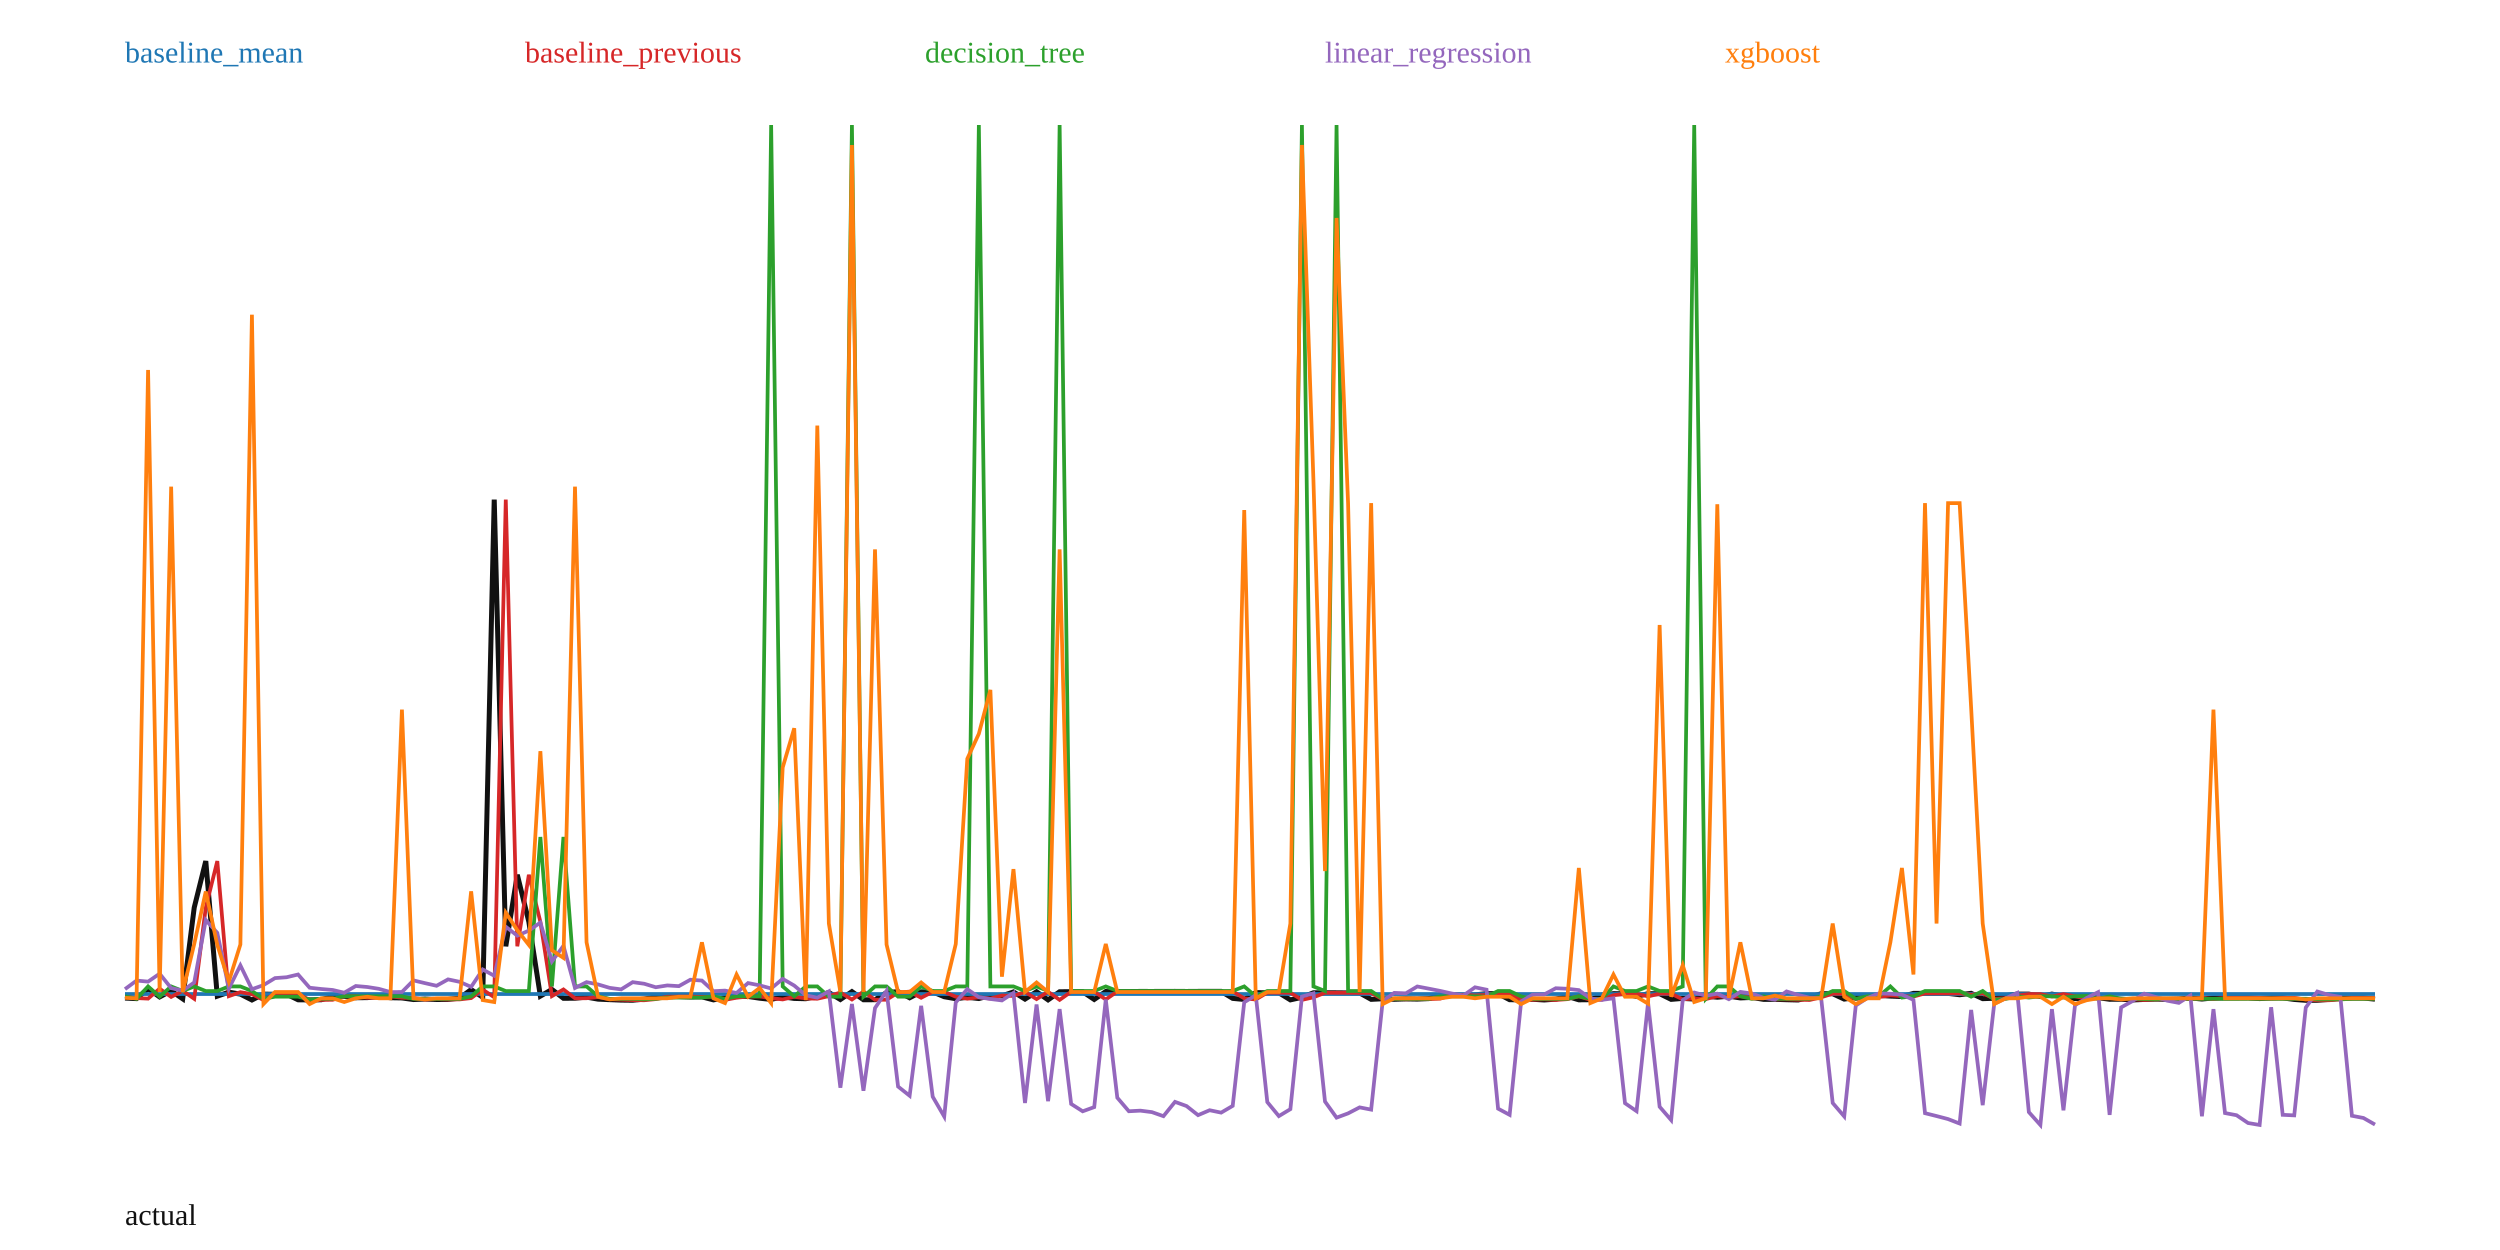
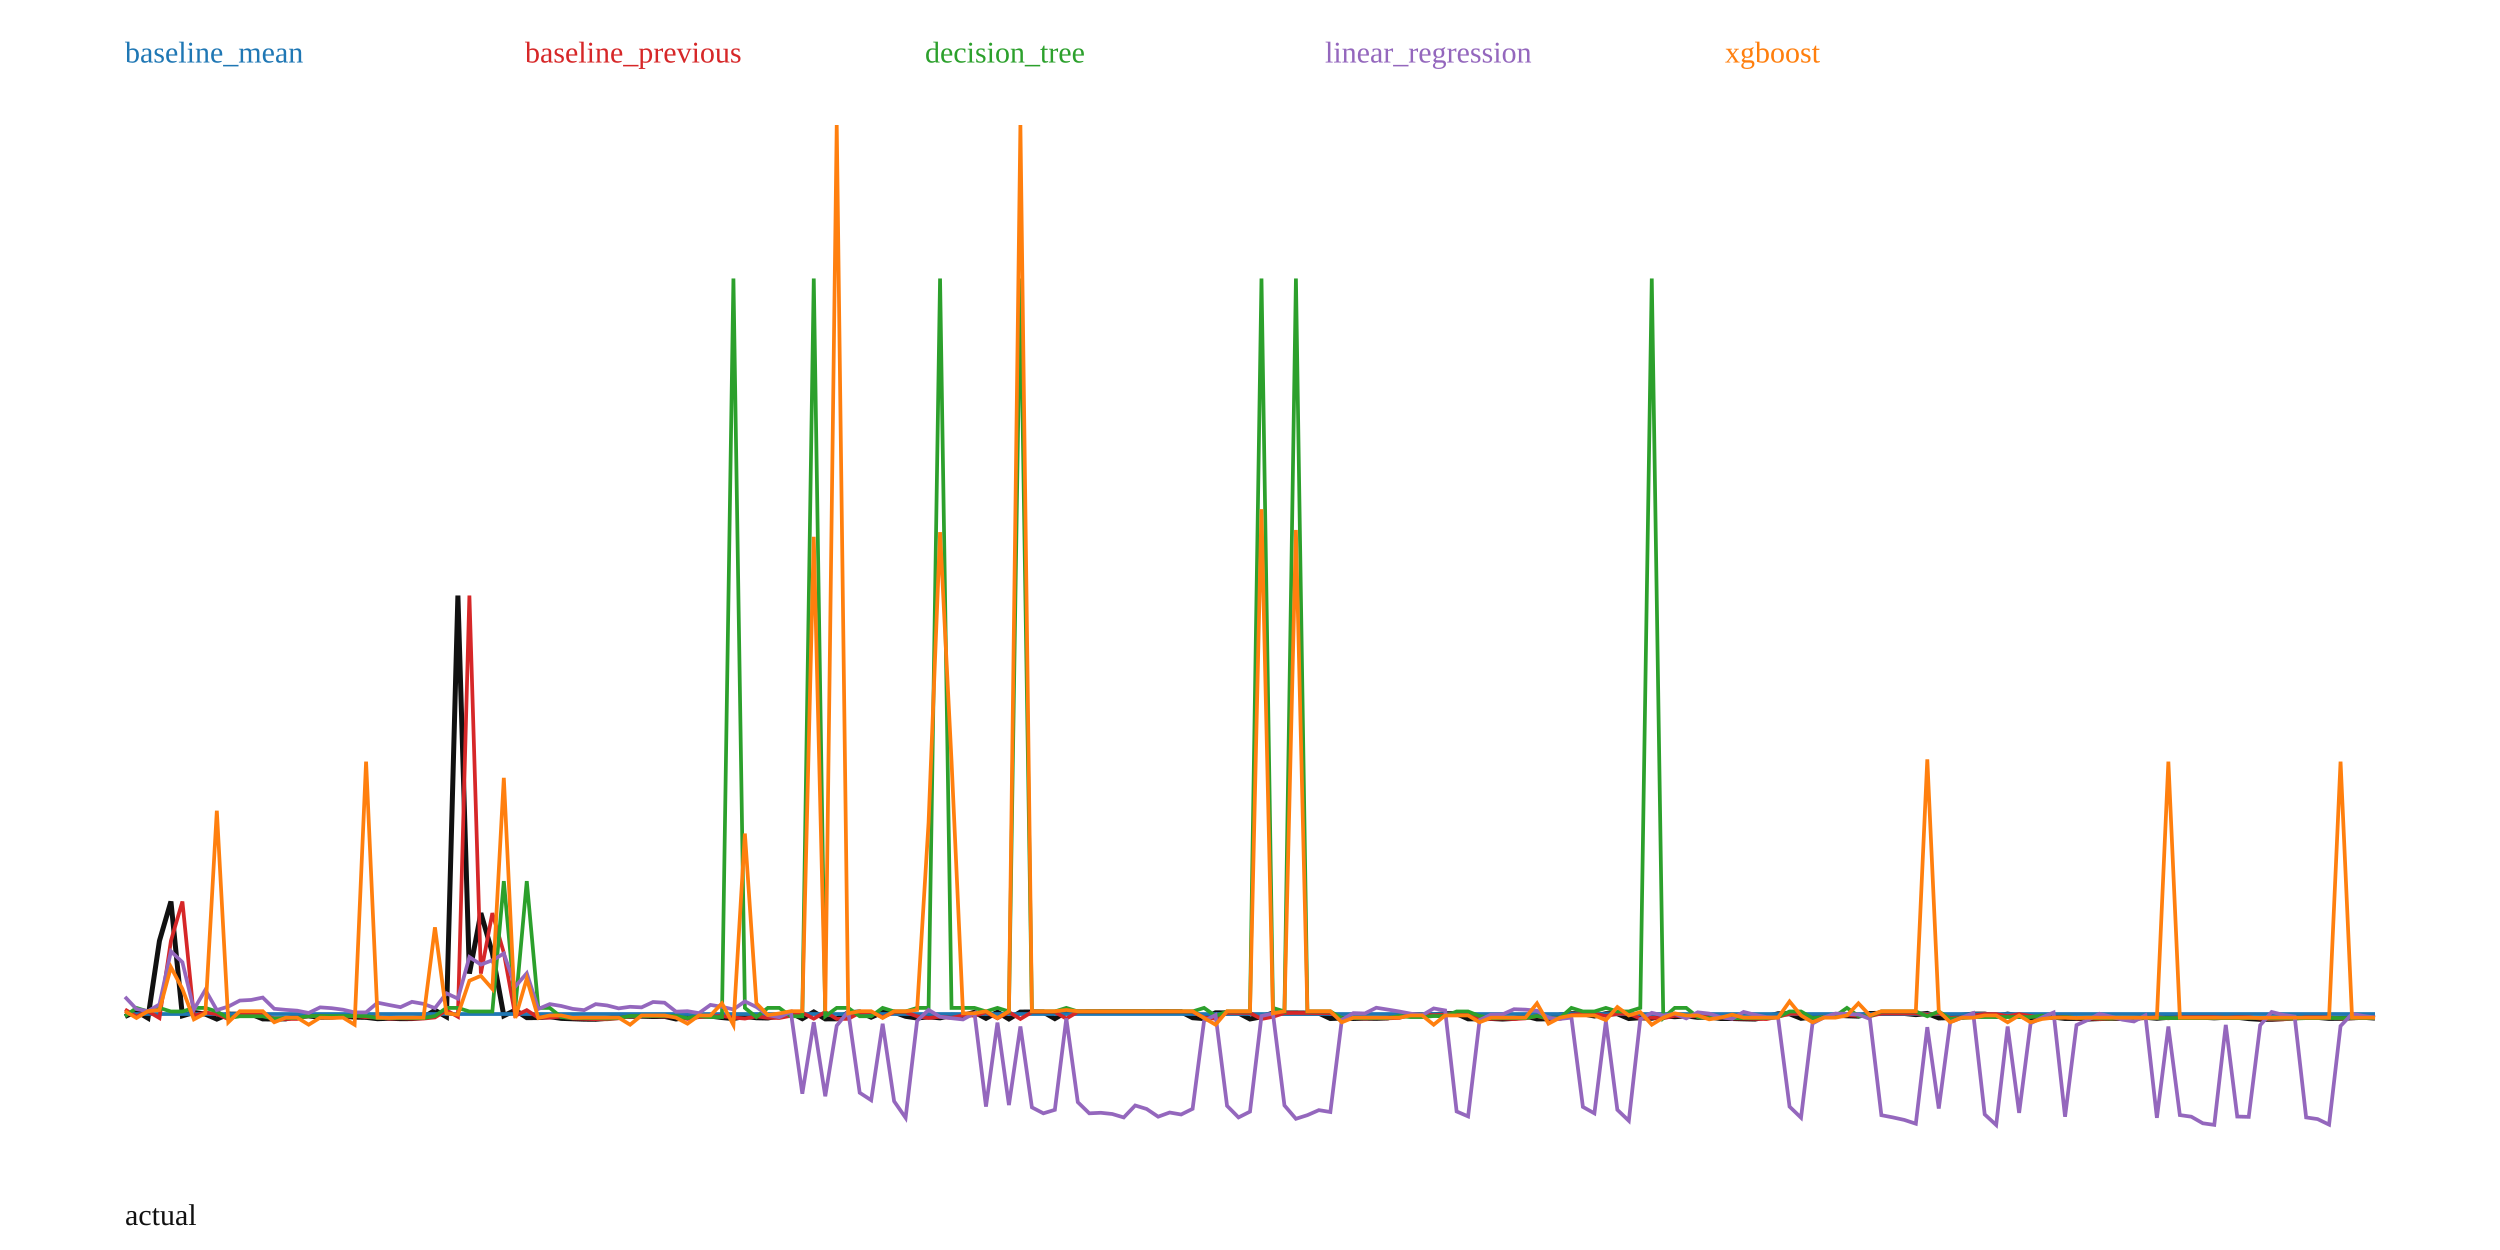
<svg xmlns="http://www.w3.org/2000/svg" width="1000" height="500" viewBox="0 0 1000 500">
  <rect width="100%" height="100%" fill="white" />
-   <polyline fill="none" stroke="#111" stroke-width="2" points="50.00,399.23 54.62,399.45 59.23,395.47 63.85,398.77 68.46,396.33 73.08,399.52 77.69,363.03 82.31,344.43 86.92,398.46 91.54,396.86 96.15,397.65 100.77,400.00 105.38,397.65 110.00,397.72 114.62,397.67 119.23,399.92 123.85,399.97 128.46,399.91 133.08,398.53 137.69,398.51 142.31,399.10 146.92,399.05 151.54,398.56 156.15,399.09 160.77,399.18 165.38,399.82 170.00,399.61 174.62,399.80 179.23,399.76 183.85,399.23 188.46,395.84 193.08,398.90 197.69,199.83 202.31,378.52 206.92,349.91 211.54,368.73 216.15,398.44 220.77,395.78 225.38,399.32 230.00,399.29 234.62,398.85 239.23,399.66 243.85,399.86 248.46,400.04 253.08,400.10 257.69,399.64 262.31,398.69 266.92,398.65 271.54,398.63 276.15,398.79 280.77,398.74 285.38,399.95 290.00,399.08 294.62,398.62 299.23,398.58 303.85,399.28 308.46,399.77 313.08,398.72 317.69,399.37 322.31,399.49 326.92,398.45 331.54,397.00 336.15,399.81 340.77,396.65 345.38,399.90 350.00,399.89 354.62,397.03 359.23,396.65 363.85,399.11 368.46,396.74 373.08,396.75 377.69,398.69 382.31,399.49 386.92,398.92 391.54,399.42 396.15,398.22 400.77,398.37 405.38,396.77 410.00,399.64 414.62,396.70 419.23,399.95 423.85,396.70 428.46,396.68 433.08,396.69 437.69,399.78 442.31,396.61 446.92,396.64 451.54,396.62 456.15,396.58 460.77,396.59 465.38,396.57 470.00,396.56 474.62,396.59 479.23,396.56 483.85,396.56 488.46,396.56 493.08,399.35 497.69,399.79 502.31,397.05 506.92,397.09 511.54,397.11 516.15,399.95 520.77,398.93 525.38,397.12 530.00,397.11 534.62,397.12 539.23,397.17 543.85,397.18 548.46,399.74 553.08,399.51 557.69,399.72 562.31,399.56 566.92,399.64 571.54,399.44 576.15,397.90 580.77,397.92 585.38,398.18 590.00,397.95 594.62,397.46 599.23,397.46 603.85,399.89 608.46,399.90 613.08,399.71 617.69,399.99 622.31,399.66 626.92,398.54 631.54,399.93 636.15,399.88 640.77,398.10 645.38,397.46 650.00,397.50 654.62,398.55 659.23,397.47 663.85,397.47 668.46,399.75 673.08,399.36 677.69,399.63 682.31,398.47 686.92,398.89 691.54,398.48 696.15,399.17 700.77,398.97 705.38,399.74 710.00,399.73 714.62,399.88 719.23,400.00 723.85,398.90 728.46,397.49 733.08,397.49 737.69,399.64 742.31,399.02 746.92,398.81 751.54,398.16 756.15,398.44 760.77,398.62 765.38,397.36 770.00,397.34 774.62,397.35 779.23,397.35 783.85,397.89 788.46,397.33 793.08,399.46 797.69,399.31 802.31,398.27 806.92,397.64 811.54,397.64 816.15,398.62 820.77,397.64 825.38,398.53 830.00,399.46 834.62,399.21 839.23,399.05 843.85,399.71 848.46,399.68 853.08,399.98 857.69,399.77 862.31,399.63 866.92,399.72 871.54,399.61 876.15,399.15 880.77,399.62 885.38,399.16 890.00,399.16 894.62,399.13 899.23,399.13 903.85,399.43 908.46,399.14 913.08,399.14 917.69,399.78 922.31,400.12 926.92,400.11 931.54,399.77 936.15,399.20 940.77,399.20 945.38,399.19 950.00,399.67" />
-   <polyline fill="none" stroke="#1f77b4" stroke-width="1.5" points="50.00,397.61 54.62,397.61 59.23,397.61 63.85,397.61 68.46,397.61 73.08,397.61 77.69,397.61 82.31,397.61 86.92,397.61 91.54,397.61 96.15,397.61 100.77,397.61 105.38,397.61 110.00,397.61 114.62,397.61 119.23,397.61 123.85,397.61 128.46,397.61 133.08,397.61 137.69,397.61 142.31,397.61 146.92,397.61 151.54,397.61 156.15,397.61 160.77,397.61 165.38,397.61 170.00,397.61 174.62,397.61 179.23,397.61 183.85,397.61 188.46,397.61 193.08,397.61 197.69,397.61 202.31,397.61 206.92,397.61 211.54,397.61 216.15,397.61 220.77,397.61 225.38,397.61 230.00,397.61 234.62,397.61 239.23,397.61 243.85,397.61 248.46,397.61 253.08,397.61 257.69,397.61 262.31,397.61 266.92,397.61 271.54,397.61 276.15,397.61 280.77,397.61 285.38,397.61 290.00,397.61 294.62,397.61 299.23,397.61 303.85,397.61 308.46,397.61 313.08,397.61 317.69,397.61 322.31,397.61 326.92,397.61 331.54,397.61 336.15,397.61 340.77,397.61 345.38,397.61 350.00,397.61 354.62,397.61 359.23,397.61 363.85,397.61 368.46,397.61 373.08,397.61 377.69,397.61 382.31,397.61 386.92,397.61 391.54,397.61 396.15,397.61 400.77,397.61 405.38,397.61 410.00,397.61 414.62,397.61 419.23,397.61 423.85,397.61 428.46,397.61 433.08,397.61 437.69,397.61 442.31,397.61 446.92,397.61 451.54,397.61 456.15,397.61 460.77,397.61 465.38,397.61 470.00,397.61 474.62,397.61 479.23,397.61 483.85,397.61 488.46,397.61 493.08,397.61 497.69,397.61 502.31,397.61 506.92,397.61 511.54,397.61 516.15,397.61 520.77,397.61 525.38,397.61 530.00,397.61 534.62,397.61 539.23,397.61 543.85,397.61 548.46,397.61 553.08,397.61 557.69,397.61 562.31,397.61 566.92,397.61 571.54,397.61 576.15,397.61 580.77,397.61 585.38,397.61 590.00,397.61 594.62,397.61 599.23,397.61 603.85,397.61 608.46,397.61 613.08,397.61 617.69,397.61 622.31,397.61 626.92,397.61 631.54,397.61 636.15,397.61 640.77,397.61 645.38,397.61 650.00,397.61 654.62,397.61 659.23,397.61 663.85,397.61 668.46,397.61 673.08,397.61 677.69,397.61 682.31,397.61 686.92,397.61 691.54,397.61 696.15,397.61 700.77,397.61 705.38,397.61 710.00,397.61 714.62,397.61 719.23,397.61 723.85,397.61 728.46,397.61 733.08,397.61 737.69,397.61 742.31,397.61 746.92,397.61 751.54,397.61 756.15,397.61 760.77,397.61 765.38,397.61 770.00,397.61 774.62,397.61 779.23,397.61 783.85,397.61 788.46,397.61 793.08,397.61 797.69,397.61 802.31,397.61 806.92,397.61 811.54,397.61 816.15,397.61 820.77,397.61 825.38,397.61 830.00,397.61 834.62,397.61 839.23,397.61 843.85,397.61 848.46,397.61 853.08,397.61 857.69,397.61 862.31,397.61 866.92,397.61 871.54,397.61 876.15,397.61 880.77,397.61 885.38,397.61 890.00,397.61 894.62,397.61 899.23,397.61 903.85,397.61 908.46,397.61 913.08,397.61 917.69,397.61 922.31,397.61 926.92,397.61 931.54,397.61 936.15,397.61 940.77,397.61 945.38,397.61 950.00,397.61" />
+   <polyline fill="none" stroke="#111" stroke-width="2" points="50.00,406.59 54.59,404.52 59.18,407.22 63.78,376.34 68.37,360.60 72.96,406.33 77.55,404.97 82.14,405.64 86.73,407.63 91.33,405.64 95.92,405.70 100.51,405.66 105.10,407.56 109.69,407.60 114.29,407.56 118.88,406.38 123.47,406.37 128.06,406.87 132.65,406.82 137.24,406.41 141.84,406.86 146.43,406.94 151.02,407.48 155.61,407.30 160.20,407.46 164.80,407.43 169.39,406.97 173.98,404.11 178.57,406.70 183.16,238.21 187.76,389.45 192.35,365.24 196.94,381.16 201.53,406.31 206.12,404.06 210.71,407.05 215.31,407.03 219.90,406.66 224.49,407.35 229.08,407.51 233.67,407.67 238.27,407.71 242.86,407.32 247.45,406.52 252.04,406.49 256.63,406.47 261.22,406.61 265.82,406.56 270.41,407.59 275.00,406.85 279.59,406.46 284.18,406.43 288.78,407.02 293.37,407.43 297.96,406.54 302.55,407.10 307.14,407.20 311.73,406.31 316.33,405.09 320.92,407.47 325.51,404.79 330.10,407.55 334.69,407.53 339.29,405.12 343.88,404.80 348.47,406.87 353.06,404.87 357.65,404.88 362.24,406.52 366.84,407.20 371.43,406.71 376.02,407.14 380.61,406.12 385.20,406.25 389.80,404.90 394.39,407.33 398.98,404.84 403.57,407.59 408.16,404.83 412.76,404.82 417.35,404.83 421.94,407.44 426.53,404.76 431.12,404.78 435.71,404.77 440.31,404.74 444.90,404.74 449.49,404.73 454.08,404.72 458.67,404.75 463.27,404.71 467.86,404.72 472.45,404.72 477.04,407.08 481.63,407.45 486.22,405.13 490.82,405.17 495.41,405.18 500.00,407.59 504.59,406.72 509.18,405.19 513.78,405.18 518.37,405.19 522.96,405.24 527.55,405.25 532.14,407.41 536.73,407.21 541.33,407.39 545.92,407.26 550.51,407.33 555.10,407.16 559.69,405.85 564.29,405.87 568.88,406.09 573.47,405.89 578.06,405.48 582.65,405.48 587.24,407.53 591.84,407.54 596.43,407.38 601.02,407.62 605.61,407.35 610.20,406.40 614.80,407.57 619.39,407.52 623.98,406.02 628.57,405.48 633.16,405.52 637.76,406.40 642.35,405.49 646.94,405.49 651.53,407.42 656.12,407.09 660.71,407.31 665.31,406.33 669.90,406.69 674.49,406.34 679.08,406.93 683.67,406.76 688.27,407.41 692.86,407.40 697.45,407.53 702.04,407.63 706.63,406.70 711.22,405.51 715.82,405.50 720.41,407.33 725.00,406.80 729.59,406.62 734.18,406.08 738.78,406.31 743.37,406.46 747.96,405.39 752.55,405.38 757.14,405.38 761.73,405.38 766.33,405.85 770.92,405.37 775.51,407.17 780.10,407.04 784.69,406.17 789.29,405.63 793.88,405.63 798.47,406.47 803.06,405.64 807.65,406.39 812.24,407.18 816.84,406.96 821.43,406.83 826.02,407.38 830.61,407.36 835.20,407.62 839.80,407.43 844.39,407.32 848.98,407.39 853.57,407.30 858.16,406.91 862.76,407.31 867.35,406.92 871.94,406.92 876.53,406.89 881.12,406.89 885.71,407.14 890.31,406.90 894.90,406.90 899.49,407.44 904.08,407.73 908.67,407.73 913.27,407.44 917.86,406.95 922.45,406.96 927.04,406.95 931.63,407.35 936.22,407.31 940.82,407.12 945.41,406.91 950.00,407.24" />
+   <polyline fill="none" stroke="#1f77b4" stroke-width="1.5" points="50.00,405.61 54.59,405.61 59.18,405.61 63.78,405.61 68.37,405.61 72.96,405.61 77.55,405.61 82.14,405.61 86.73,405.61 91.33,405.61 95.92,405.61 100.51,405.61 105.10,405.61 109.69,405.61 114.29,405.61 118.88,405.61 123.47,405.61 128.06,405.61 132.65,405.61 137.24,405.61 141.84,405.61 146.43,405.61 151.02,405.61 155.61,405.61 160.20,405.61 164.80,405.61 169.39,405.61 173.98,405.61 178.57,405.61 183.16,405.61 187.76,405.61 192.35,405.61 196.94,405.61 201.53,405.61 206.12,405.61 210.71,405.61 215.31,405.61 219.90,405.61 224.49,405.61 229.08,405.61 233.67,405.61 238.27,405.61 242.86,405.61 247.45,405.61 252.04,405.61 256.63,405.61 261.22,405.61 265.82,405.61 270.41,405.61 275.00,405.61 279.59,405.61 284.18,405.61 288.78,405.61 293.37,405.61 297.96,405.61 302.55,405.61 307.14,405.61 311.73,405.61 316.33,405.61 320.92,405.61 325.51,405.61 330.10,405.61 334.69,405.61 339.29,405.61 343.88,405.61 348.47,405.61 353.06,405.61 357.65,405.61 362.24,405.61 366.84,405.61 371.43,405.61 376.02,405.61 380.61,405.61 385.20,405.61 389.80,405.61 394.39,405.61 398.98,405.61 403.57,405.61 408.16,405.61 412.76,405.61 417.35,405.61 421.94,405.61 426.53,405.61 431.12,405.61 435.71,405.61 440.31,405.61 444.90,405.61 449.49,405.61 454.08,405.61 458.67,405.61 463.27,405.61 467.86,405.61 472.45,405.61 477.04,405.61 481.63,405.61 486.22,405.61 490.82,405.61 495.41,405.61 500.00,405.61 504.59,405.61 509.18,405.61 513.78,405.61 518.37,405.61 522.96,405.61 527.55,405.61 532.14,405.61 536.73,405.61 541.33,405.61 545.92,405.61 550.51,405.61 555.10,405.61 559.69,405.61 564.29,405.61 568.88,405.61 573.47,405.61 578.06,405.61 582.65,405.61 587.24,405.61 591.84,405.61 596.43,405.61 601.02,405.61 605.61,405.61 610.20,405.61 614.80,405.61 619.39,405.61 623.98,405.61 628.57,405.61 633.16,405.61 637.76,405.61 642.35,405.61 646.94,405.61 651.53,405.61 656.12,405.61 660.71,405.61 665.31,405.61 669.90,405.61 674.49,405.61 679.08,405.61 683.67,405.61 688.27,405.61 692.86,405.61 697.45,405.61 702.04,405.61 706.63,405.61 711.22,405.61 715.82,405.61 720.41,405.61 725.00,405.61 729.59,405.61 734.18,405.61 738.78,405.61 743.37,405.61 747.96,405.61 752.55,405.61 757.14,405.61 761.73,405.61 766.33,405.61 770.92,405.61 775.51,405.61 780.10,405.61 784.69,405.61 789.29,405.61 793.88,405.61 798.47,405.61 803.06,405.61 807.65,405.61 812.24,405.61 816.84,405.61 821.43,405.61 826.02,405.61 830.61,405.61 835.20,405.61 839.80,405.61 844.39,405.61 848.98,405.61 853.57,405.61 858.16,405.61 862.76,405.61 867.35,405.61 871.94,405.61 876.53,405.61 881.12,405.61 885.71,405.61 890.31,405.61 894.90,405.61 899.49,405.61 904.08,405.61 908.67,405.61 913.27,405.61 917.86,405.61 922.45,405.61 927.04,405.61 931.63,405.61 936.22,405.61 940.82,405.61 945.41,405.61 950.00,405.61" />
  <text x="50" y="25" fill="#1f77b4">baseline_mean</text>
-   <polyline fill="none" stroke="#d62728" stroke-width="1.5" points="50.00,398.79 54.62,399.23 59.23,399.45 63.85,395.47 68.46,398.77 73.08,396.33 77.69,399.52 82.31,363.03 86.92,344.43 91.54,398.46 96.15,396.86 100.77,397.65 105.38,400.00 110.00,397.65 114.62,397.72 119.23,397.67 123.85,399.92 128.46,399.97 133.08,399.91 137.69,398.53 142.31,398.51 146.92,399.10 151.54,399.05 156.15,398.56 160.77,399.09 165.38,399.18 170.00,399.82 174.62,399.61 179.23,399.80 183.85,399.76 188.46,399.23 193.08,395.84 197.69,398.90 202.31,199.83 206.92,378.52 211.54,349.91 216.15,368.73 220.77,398.44 225.38,395.78 230.00,399.32 234.62,399.29 239.23,398.85 243.85,399.66 248.46,399.86 253.08,400.04 257.69,400.10 262.31,399.64 266.92,398.69 271.54,398.65 276.15,398.63 280.77,398.79 285.38,398.74 290.00,399.95 294.62,399.08 299.23,398.62 303.85,398.58 308.46,399.28 313.08,399.77 317.69,398.72 322.31,399.37 326.92,399.49 331.54,398.45 336.15,397.00 340.77,399.81 345.38,396.65 350.00,399.90 354.62,399.89 359.23,397.03 363.85,396.65 368.46,399.11 373.08,396.74 377.69,396.75 382.31,398.69 386.92,399.49 391.54,398.92 396.15,399.42 400.77,398.22 405.38,398.37 410.00,396.77 414.62,399.64 419.23,396.70 423.85,399.95 428.46,396.70 433.08,396.68 437.69,396.69 442.31,399.78 446.92,396.61 451.54,396.64 456.15,396.62 460.77,396.58 465.38,396.59 470.00,396.57 474.62,396.56 479.23,396.59 483.85,396.56 488.46,396.56 493.08,396.56 497.69,399.35 502.31,399.79 506.92,397.05 511.54,397.09 516.15,397.11 520.77,399.95 525.38,398.93 530.00,397.12 534.62,397.11 539.23,397.12 543.85,397.17 548.46,397.18 553.08,399.74 557.69,399.51 562.31,399.72 566.92,399.56 571.54,399.64 576.15,399.44 580.77,397.90 585.38,397.92 590.00,398.18 594.62,397.95 599.23,397.46 603.85,397.46 608.46,399.89 613.08,399.90 617.69,399.71 622.31,399.99 626.92,399.66 631.54,398.54 636.15,399.93 640.77,399.88 645.38,398.10 650.00,397.46 654.62,397.50 659.23,398.55 663.85,397.47 668.46,397.47 673.08,399.75 677.69,399.36 682.31,399.63 686.92,398.47 691.54,398.89 696.15,398.48 700.77,399.17 705.38,398.97 710.00,399.74 714.62,399.73 719.23,399.88 723.85,400.00 728.46,398.90 733.08,397.49 737.69,397.49 742.31,399.64 746.92,399.02 751.54,398.81 756.15,398.16 760.77,398.44 765.38,398.62 770.00,397.36 774.62,397.34 779.23,397.35 783.85,397.35 788.46,397.89 793.08,397.33 797.69,399.46 802.31,399.31 806.92,398.27 811.54,397.64 816.15,397.64 820.77,398.62 825.38,397.64 830.00,398.53 834.62,399.46 839.23,399.21 843.85,399.05 848.46,399.71 853.08,399.68 857.69,399.98 862.31,399.77 866.92,399.63 871.54,399.72 876.15,399.61 880.77,399.15 885.38,399.62 890.00,399.16 894.62,399.16 899.23,399.13 903.85,399.13 908.46,399.43 913.08,399.14 917.69,399.14 922.31,399.78 926.92,400.12 931.54,400.11 936.15,399.77 940.77,399.20 945.38,399.20 950.00,399.19" />
+   <polyline fill="none" stroke="#d62728" stroke-width="1.5" points="50.00,403.80 54.59,406.59 59.18,404.52 63.78,407.22 68.37,376.34 72.96,360.60 77.55,406.33 82.14,404.97 86.73,405.64 91.33,407.63 95.92,405.64 100.51,405.70 105.10,405.66 109.69,407.56 114.29,407.60 118.88,407.56 123.47,406.38 128.06,406.37 132.65,406.87 137.24,406.82 141.84,406.41 146.43,406.86 151.02,406.94 155.61,407.48 160.20,407.30 164.80,407.46 169.39,407.43 173.98,406.97 178.57,404.11 183.16,406.70 187.76,238.21 192.35,389.45 196.94,365.24 201.53,381.16 206.12,406.31 210.71,404.06 215.31,407.05 219.90,407.03 224.49,406.66 229.08,407.35 233.67,407.51 238.27,407.67 242.86,407.71 247.45,407.32 252.04,406.52 256.63,406.49 261.22,406.47 265.82,406.61 270.41,406.56 275.00,407.59 279.59,406.85 284.18,406.46 288.78,406.43 293.37,407.02 297.96,407.43 302.55,406.54 307.14,407.10 311.73,407.20 316.33,406.31 320.92,405.09 325.51,407.47 330.10,404.79 334.69,407.55 339.29,407.53 343.88,405.12 348.47,404.80 353.06,406.87 357.65,404.87 362.24,404.88 366.84,406.52 371.43,407.20 376.02,406.71 380.61,407.14 385.20,406.12 389.80,406.25 394.39,404.90 398.98,407.33 403.57,404.84 408.16,407.59 412.76,404.83 417.35,404.82 421.94,404.83 426.53,407.44 431.12,404.76 435.71,404.78 440.31,404.77 444.90,404.74 449.49,404.74 454.08,404.73 458.67,404.72 463.27,404.75 467.86,404.71 472.45,404.72 477.04,404.72 481.63,407.08 486.22,407.45 490.82,405.13 495.41,405.17 500.00,405.18 504.59,407.59 509.18,406.72 513.78,405.19 518.37,405.18 522.96,405.19 527.55,405.24 532.14,405.25 536.73,407.41 541.33,407.21 545.92,407.39 550.51,407.26 555.10,407.33 559.69,407.16 564.29,405.85 568.88,405.87 573.47,406.09 578.06,405.89 582.65,405.48 587.24,405.48 591.84,407.53 596.43,407.54 601.02,407.38 605.61,407.62 610.20,407.35 614.80,406.40 619.39,407.57 623.98,407.52 628.57,406.02 633.16,405.48 637.76,405.52 642.35,406.40 646.94,405.49 651.53,405.49 656.12,407.42 660.71,407.09 665.31,407.31 669.90,406.33 674.49,406.69 679.08,406.34 683.67,406.93 688.27,406.76 692.86,407.41 697.45,407.40 702.04,407.53 706.63,407.63 711.22,406.70 715.82,405.51 720.41,405.50 725.00,407.33 729.59,406.80 734.18,406.62 738.78,406.08 743.37,406.31 747.96,406.46 752.55,405.39 757.14,405.38 761.73,405.38 766.33,405.38 770.92,405.85 775.51,405.37 780.10,407.17 784.69,407.04 789.29,406.17 793.88,405.63 798.47,405.63 803.06,406.47 807.65,405.64 812.24,406.39 816.84,407.18 821.43,406.96 826.02,406.83 830.61,407.38 835.20,407.36 839.80,407.62 844.39,407.43 848.98,407.32 853.57,407.39 858.16,407.30 862.76,406.91 867.35,407.31 871.94,406.92 876.53,406.92 881.12,406.89 885.71,406.89 890.31,407.14 894.90,406.90 899.49,406.90 904.08,407.44 908.67,407.73 913.27,407.73 917.86,407.44 922.45,406.95 927.04,406.96 931.63,406.95 936.22,407.35 940.82,407.31 945.41,407.12 950.00,406.91" />
  <text x="210" y="25" fill="#d62728">baseline_previous</text>
-   <polyline fill="none" stroke="#2ca02c" stroke-width="1.5" points="50.00,398.52 54.62,399.54 59.23,394.57 63.85,398.67 68.46,394.57 73.08,396.40 77.69,394.57 82.31,396.42 86.92,396.42 91.54,394.57 96.15,394.57 100.77,396.40 105.38,399.54 110.00,398.67 114.62,398.67 119.23,398.67 123.85,399.85 128.46,399.50 133.08,399.50 137.69,398.52 142.31,398.52 146.92,398.52 151.54,398.52 156.15,398.52 160.77,398.52 165.38,399.54 170.00,399.54 174.62,399.54 179.23,399.54 183.85,399.54 188.46,398.56 193.08,394.57 197.69,394.57 202.31,396.42 206.92,396.42 211.54,396.42 216.15,334.79 220.77,394.57 225.38,334.79 230.00,394.57 234.62,394.57 239.23,398.52 243.85,399.54 248.46,399.54 253.08,399.54 257.69,399.75 262.31,399.54 266.92,399.02 271.54,399.02 276.15,399.02 280.77,399.02 285.38,398.52 290.00,399.54 294.62,398.52 299.23,398.52 303.85,398.52 308.46,50.00 313.08,394.57 317.69,398.52 322.31,394.57 326.92,394.57 331.54,398.67 336.15,398.67 340.77,50.00 345.38,398.67 350.00,394.57 354.62,394.57 359.23,398.67 363.85,398.67 368.46,394.57 373.08,396.40 377.69,396.40 382.31,394.57 386.92,394.57 391.54,50.00 396.15,394.57 400.77,394.57 405.38,394.57 410.00,396.40 414.62,394.57 419.23,396.40 423.85,50.00 428.46,396.40 433.08,396.40 437.69,396.40 442.31,394.57 446.92,396.40 451.54,396.40 456.15,396.40 460.77,396.40 465.38,396.40 470.00,396.40 474.62,396.40 479.23,396.40 483.85,396.40 488.46,396.40 493.08,396.40 497.69,394.57 502.31,398.56 506.92,396.40 511.54,396.40 516.15,396.40 520.77,50.00 525.38,394.57 530.00,396.40 534.62,50.00 539.23,396.40 543.85,396.40 548.46,396.40 553.08,399.54 557.69,399.54 562.31,399.54 566.92,399.54 571.54,399.54 576.15,398.56 580.77,398.52 585.38,398.52 590.00,398.52 594.62,398.67 599.23,396.40 603.85,396.40 608.46,398.56 613.08,399.54 617.69,399.54 622.31,399.54 626.92,399.54 631.54,398.52 636.15,399.54 640.77,399.54 645.38,394.57 650.00,396.40 654.62,396.40 659.23,394.57 663.85,396.40 668.46,396.40 673.08,394.57 677.69,50.00 682.31,399.54 686.92,394.57 691.54,394.57 696.15,398.52 700.77,399.54 705.38,398.52 710.00,399.54 714.62,399.54 719.23,399.50 723.85,399.54 728.46,398.52 733.08,396.40 737.69,396.40 742.31,399.54 746.92,398.52 751.54,398.52 756.15,394.57 760.77,399.02 765.38,398.52 770.00,396.40 774.62,396.40 779.23,396.40 783.85,396.40 788.46,398.67 793.08,396.40 797.69,399.85 802.31,399.54 806.92,398.52 811.54,399.02 816.15,398.52 820.77,398.52 825.38,399.02 830.00,398.52 834.62,398.38 839.23,399.54 843.85,398.52 848.46,399.49 853.08,399.50 857.69,399.64 862.31,399.75 866.92,399.50 871.54,399.64 876.15,399.50 880.77,399.54 885.38,399.50 890.00,399.54 894.62,399.54 899.23,399.50 903.85,399.54 908.46,399.50 913.08,399.54 917.69,399.54 922.31,399.49 926.92,399.75 931.54,399.75 936.15,399.75 940.77,399.54 945.38,399.54 950.00,399.50" />
+   <polyline fill="none" stroke="#2ca02c" stroke-width="1.5" points="50.00,406.51 54.59,403.16 59.18,404.59 63.78,403.16 68.37,404.60 72.96,404.60 77.55,403.16 82.14,403.16 86.73,404.59 91.33,407.24 95.92,406.51 100.51,406.51 105.10,406.51 109.69,407.50 114.29,407.21 118.88,407.21 123.47,406.41 128.06,406.41 132.65,406.41 137.24,406.41 141.84,406.41 146.43,406.41 151.02,407.24 155.61,407.24 160.20,407.24 164.80,407.24 169.39,407.24 173.98,406.41 178.57,403.16 183.16,403.16 187.76,404.60 192.35,404.60 196.94,404.60 201.53,352.44 206.12,403.16 210.71,352.44 215.31,403.16 219.90,403.16 224.49,406.83 229.08,407.24 233.67,407.24 238.27,407.24 242.86,407.42 247.45,407.24 252.04,406.41 256.63,406.41 261.22,406.41 265.82,406.41 270.41,406.41 275.00,407.24 279.59,406.41 284.18,406.83 288.78,406.83 293.37,111.40 297.96,403.16 302.55,406.83 307.14,403.16 311.73,403.16 316.33,406.51 320.92,406.51 325.51,111.40 330.10,406.51 334.69,403.16 339.29,403.16 343.88,406.51 348.47,406.51 353.06,403.16 357.65,404.59 362.24,404.59 366.84,403.16 371.43,403.16 376.02,111.40 380.61,403.16 385.20,403.16 389.80,403.16 394.39,404.59 398.98,403.16 403.57,404.59 408.16,111.40 412.76,404.59 417.35,404.59 421.94,404.59 426.53,403.16 431.12,404.59 435.71,404.59 440.31,404.59 444.90,404.59 449.49,404.59 454.08,404.59 458.67,404.59 463.27,404.59 467.86,404.59 472.45,404.59 477.04,404.59 481.63,403.16 486.22,406.41 490.82,404.59 495.41,404.59 500.00,404.59 504.59,111.40 509.18,403.16 513.78,404.59 518.37,111.40 522.96,404.59 527.55,404.59 532.14,404.59 536.73,407.24 541.33,407.24 545.92,407.24 550.51,407.24 555.10,407.24 559.69,406.41 564.29,406.83 568.88,406.83 573.47,406.41 578.06,406.51 582.65,404.59 587.24,404.59 591.84,406.41 596.43,407.24 601.02,407.24 605.61,407.24 610.20,407.24 614.80,406.41 619.39,407.24 623.98,407.24 628.57,403.16 633.16,404.59 637.76,404.59 642.35,403.16 646.94,404.59 651.53,404.59 656.12,403.16 660.71,111.40 665.31,407.24 669.90,403.16 674.49,403.16 679.08,406.83 683.67,407.24 688.27,406.83 692.86,407.24 697.45,407.24 702.04,407.21 706.63,407.24 711.22,406.83 715.82,404.59 720.41,404.59 725.00,407.24 729.59,406.83 734.18,406.41 738.78,403.16 743.37,406.41 747.96,406.41 752.55,404.59 757.14,404.59 761.73,404.59 766.33,404.59 770.92,406.51 775.51,404.59 780.10,407.50 784.69,407.24 789.29,406.83 793.88,406.83 798.47,406.83 803.06,406.83 807.65,406.83 812.24,406.83 816.84,406.26 821.43,407.24 826.02,406.83 830.61,407.20 835.20,407.21 839.80,407.32 844.39,407.42 848.98,407.21 853.57,407.32 858.16,407.21 862.76,407.24 867.35,407.21 871.94,407.24 876.53,407.24 881.12,407.21 885.71,407.24 890.31,407.21 894.90,407.24 899.49,407.24 904.08,407.20 908.67,407.42 913.27,407.42 917.86,407.42 922.45,407.24 927.04,407.24 931.63,407.21 936.22,407.20 940.82,407.21 945.41,407.21 950.00,407.21" />
  <text x="370" y="25" fill="#2ca02c">decision_tree</text>
-   <polyline fill="none" stroke="#9467bd" stroke-width="1.5" points="50.00,395.65 54.62,392.23 59.23,392.65 63.85,389.48 68.46,395.24 73.08,396.25 77.69,392.98 82.31,368.02 86.92,373.14 91.54,395.44 96.15,386.14 100.77,395.69 105.38,394.05 110.00,391.24 114.62,390.90 119.23,389.80 123.85,395.09 128.46,395.60 133.08,395.99 137.69,397.09 142.31,394.40 146.92,394.80 151.54,395.53 156.15,396.83 160.77,396.81 165.38,392.16 170.00,393.26 174.62,394.31 179.23,391.75 183.85,392.73 188.46,394.76 193.08,387.79 197.69,390.30 202.31,370.68 206.92,374.27 211.54,372.24 216.15,369.02 220.77,384.57 225.38,378.33 230.00,395.19 234.62,392.85 239.23,393.77 243.85,395.14 248.46,395.75 253.08,392.86 257.69,393.50 262.31,394.90 266.92,394.17 271.54,394.46 276.15,391.89 280.77,392.23 285.38,396.48 290.00,396.24 294.62,397.19 299.23,393.22 303.85,394.14 308.46,395.39 313.08,391.55 317.69,394.23 322.31,398.10 326.92,399.08 331.54,396.55 336.15,435.07 340.77,401.59 345.38,436.31 350.00,403.23 354.62,396.36 359.23,434.62 363.85,438.30 368.46,402.33 373.08,438.67 377.69,446.62 382.31,400.93 386.92,395.65 391.54,398.89 396.15,399.59 400.77,400.18 405.38,397.16 410.00,441.19 414.62,401.79 419.23,440.47 423.85,403.63 428.46,441.57 433.08,444.52 437.69,442.84 442.31,399.78 446.92,439.08 451.54,444.50 456.15,444.26 460.77,444.85 465.38,446.47 470.00,440.74 474.62,442.42 479.23,446.06 483.85,444.09 488.46,445.05 493.08,442.34 497.69,400.91 502.31,398.05 506.92,440.83 511.54,446.44 516.15,443.66 520.77,398.63 525.38,397.34 530.00,440.61 534.62,447.06 539.23,445.35 543.85,442.95 548.46,443.85 553.08,400.46 557.69,397.15 562.31,397.34 566.92,394.59 571.54,395.47 576.15,396.38 580.77,397.42 585.38,398.18 590.00,394.92 594.62,395.88 599.23,443.46 603.85,445.94 608.46,400.59 613.08,397.84 617.69,397.77 622.31,395.29 626.92,395.51 631.54,396.04 636.15,399.37 640.77,399.95 645.38,399.32 650.00,441.27 654.62,444.46 659.23,401.05 663.85,442.69 668.46,448.02 673.08,400.08 677.69,397.00 682.31,398.31 686.92,397.46 691.54,399.68 696.15,396.76 700.77,397.40 705.38,399.13 710.00,399.84 714.62,396.57 719.23,397.96 723.85,399.09 728.46,399.25 733.08,441.19 737.69,446.57 742.31,402.21 746.92,399.21 751.54,397.36 756.15,397.51 760.77,397.85 765.38,399.94 770.00,445.27 774.62,446.42 779.23,447.63 783.85,449.42 788.46,403.97 793.08,442.06 797.69,401.48 802.31,399.31 806.92,397.16 811.54,444.84 816.15,450.00 820.77,403.65 825.38,444.14 830.00,402.11 834.62,399.21 839.23,396.87 843.85,445.96 848.46,402.96 853.08,400.38 857.69,397.46 862.31,398.82 866.92,400.28 871.54,401.15 876.15,398.19 880.77,446.50 885.38,403.65 890.00,445.22 894.62,446.09 899.23,449.21 903.85,449.98 908.46,402.89 913.08,445.93 917.69,446.15 922.31,403.03 926.92,396.59 931.54,397.98 936.15,398.79 940.77,446.31 945.38,447.19 950.00,449.82" />
+   <polyline fill="none" stroke="#9467bd" stroke-width="1.5" points="50.00,398.76 54.59,403.63 59.18,404.48 63.78,401.75 68.37,380.54 72.96,384.88 77.55,403.80 82.14,395.94 86.73,404.03 91.33,402.63 95.92,400.22 100.51,399.97 105.10,399.02 109.69,403.51 114.29,403.94 118.88,404.27 123.47,405.19 128.06,402.94 132.65,403.27 137.24,403.88 141.84,404.97 146.43,404.95 151.02,401.07 155.61,401.99 160.20,402.86 164.80,400.73 169.39,401.55 173.98,403.25 178.57,397.32 183.16,399.45 187.76,382.83 192.35,385.84 196.94,384.10 201.53,381.41 206.12,394.60 210.71,389.30 215.31,403.59 219.90,401.64 224.49,402.40 229.08,403.55 233.67,404.06 238.27,401.65 242.86,402.18 247.45,403.35 252.04,402.71 256.63,402.95 261.22,400.80 265.82,401.08 270.41,404.67 275.00,404.47 279.59,405.26 284.18,401.96 288.78,402.73 293.37,403.78 297.96,400.55 302.55,402.80 307.14,406.04 311.73,406.86 316.33,404.75 320.92,437.48 325.51,408.89 330.10,438.51 334.69,410.26 339.29,404.59 343.88,437.09 348.47,440.08 353.06,409.50 357.65,440.50 362.24,447.12 366.84,408.33 371.43,403.96 376.02,406.70 380.61,407.28 385.20,407.78 389.80,405.25 394.39,442.65 398.98,409.04 403.57,442.02 408.16,410.58 412.76,442.94 417.35,445.33 421.94,443.93 426.53,407.34 431.12,440.86 435.71,445.33 440.31,445.11 444.90,445.60 449.49,446.98 454.08,442.19 458.67,443.60 463.27,446.68 467.86,445.00 472.45,445.80 477.04,443.53 481.63,408.32 486.22,406.01 490.82,442.33 495.41,446.97 500.00,444.65 504.59,406.39 509.18,405.40 513.78,442.17 518.37,447.52 522.96,446.06 527.55,444.05 532.14,444.80 536.73,407.94 541.33,405.24 545.92,405.39 550.51,403.09 555.10,403.83 559.69,404.59 564.29,405.47 568.88,406.10 573.47,403.37 578.06,404.17 582.65,444.58 587.24,446.56 591.84,408.03 596.43,405.82 601.02,405.75 605.61,403.68 610.20,403.86 614.80,404.29 619.39,407.10 623.98,407.58 628.57,407.04 633.16,442.76 637.76,445.33 642.35,408.44 646.94,443.92 651.53,448.31 656.12,407.63 660.71,405.12 665.31,406.22 669.90,405.48 674.49,407.36 679.08,404.92 683.67,405.45 688.27,406.90 692.86,407.50 697.45,404.76 702.04,405.93 706.63,406.87 711.22,407.00 715.82,442.65 720.41,447.08 725.00,409.40 729.59,406.96 734.18,405.42 738.78,405.54 743.37,405.81 747.96,407.58 752.55,446.07 757.14,446.96 761.73,447.97 766.33,449.48 770.92,410.86 775.51,443.41 780.10,408.81 784.69,407.07 789.29,405.27 793.88,445.75 798.47,450.00 803.06,410.61 807.65,445.16 812.24,409.33 816.84,406.97 821.43,405.00 826.02,446.70 830.61,410.03 835.20,407.95 839.80,405.51 844.39,406.64 848.98,407.87 853.57,408.59 858.16,406.12 862.76,447.14 867.35,410.60 871.94,446.03 876.53,446.68 881.12,449.31 885.71,449.95 890.31,409.95 894.90,446.62 899.49,446.75 904.08,410.10 908.67,404.78 913.27,405.95 917.86,406.61 922.45,446.97 927.04,447.63 931.63,449.85 936.22,410.41 940.82,405.52 945.41,406.39 950.00,407.02" />
  <text x="530" y="25" fill="#9467bd">linear_regression</text>
-   <polyline fill="none" stroke="#ff7f0e" stroke-width="1.5" points="50.00,399.15 54.62,399.32 59.23,147.99 63.85,396.80 68.46,194.67 73.08,396.80 77.69,377.60 82.31,356.60 86.92,377.97 91.54,392.59 96.15,377.80 100.77,125.89 105.38,401.63 110.00,396.80 114.62,396.80 119.23,396.80 123.85,401.63 128.46,399.32 133.08,399.32 137.69,400.81 142.31,399.32 146.92,398.70 151.54,399.32 156.15,399.32 160.77,283.83 165.38,399.32 170.00,399.76 174.62,399.32 179.23,399.32 183.85,399.32 188.46,356.54 193.08,400.03 197.69,400.82 202.31,365.09 206.92,372.08 211.54,377.97 216.15,300.48 220.77,380.11 225.38,383.16 230.00,194.67 234.62,376.92 239.23,398.70 243.85,399.76 248.46,399.32 253.08,399.32 257.69,399.32 262.31,399.32 266.92,399.32 271.54,398.70 276.15,398.70 280.77,376.92 285.38,399.32 290.00,401.23 294.62,389.80 299.23,398.70 303.85,395.18 308.46,401.25 313.08,306.99 317.69,291.29 322.31,400.06 326.92,170.22 331.54,369.41 336.15,396.80 340.77,58.00 345.38,396.80 350.00,219.75 354.62,377.80 359.23,396.80 363.85,396.80 368.46,392.99 373.08,396.80 377.69,396.80 382.31,377.60 386.92,303.50 391.54,293.51 396.15,275.96 400.77,390.68 405.38,347.64 410.00,396.80 414.62,392.99 419.23,396.80 423.85,219.75 428.46,396.80 433.08,396.80 437.69,396.80 442.31,377.60 446.92,396.80 451.54,396.80 456.15,396.80 460.77,396.80 465.38,396.80 470.00,396.80 474.62,396.80 479.23,396.80 483.85,396.80 488.46,396.80 493.08,396.80 497.69,204.02 502.31,399.32 506.92,396.80 511.54,396.80 516.15,369.41 520.77,58.00 525.38,192.35 530.00,348.44 534.62,87.18 539.23,201.25 543.85,396.80 548.46,201.25 553.08,401.63 557.69,399.32 562.31,399.32 566.92,399.32 571.54,399.32 576.15,399.32 580.77,398.70 585.38,398.70 590.00,399.32 594.62,398.70 599.23,398.70 603.85,398.70 608.46,401.63 613.08,399.32 617.69,399.32 622.31,399.32 626.92,399.32 631.54,347.19 636.15,401.23 640.77,399.32 645.38,389.80 650.00,398.70 654.62,398.70 659.23,401.47 663.85,250.01 668.46,398.70 673.08,386.07 677.69,400.81 682.31,399.32 686.92,201.70 691.54,399.15 696.15,376.92 700.77,399.35 705.38,399.32 710.00,398.24 714.62,399.32 719.23,399.32 723.85,399.32 728.46,399.32 733.08,369.41 737.69,398.70 742.31,401.63 746.92,399.32 751.54,399.32 756.15,376.92 760.77,347.19 765.38,389.80 770.00,201.25 774.62,369.41 779.23,201.25 783.85,201.25 788.46,283.21 793.08,369.41 797.69,401.63 802.31,399.32 806.92,399.32 811.54,398.70 816.15,398.70 820.77,401.63 825.38,398.70 830.00,401.63 834.62,400.11 839.23,399.32 843.85,399.32 848.46,399.76 853.08,399.32 857.69,399.32 862.31,399.32 866.92,399.32 871.54,399.32 876.15,399.32 880.77,399.32 885.38,283.83 890.00,399.32 894.62,399.32 899.23,399.32 903.85,399.32 908.46,399.32 913.08,399.32 917.69,399.32 922.31,399.76 926.92,399.32 931.54,399.32 936.15,399.32 940.77,399.32 945.38,399.32 950.00,399.32" />
+   <polyline fill="none" stroke="#ff7f0e" stroke-width="1.5" points="50.00,404.48 54.59,407.19 59.18,404.48 63.78,404.00 68.37,386.86 72.96,395.56 77.55,407.75 82.14,405.34 86.73,324.28 91.33,408.91 95.92,404.48 100.51,404.48 105.10,404.48 109.69,408.91 114.29,407.06 118.88,407.06 123.47,409.88 128.06,407.06 132.65,407.17 137.24,407.06 141.84,409.88 146.43,304.64 151.02,407.06 155.61,407.17 160.20,407.06 164.80,407.06 169.39,407.06 173.98,370.93 178.57,405.34 183.16,405.88 187.76,392.29 192.35,390.33 196.94,395.56 201.53,311.14 206.12,407.19 210.71,391.43 215.31,407.19 219.90,406.18 224.49,406.18 229.08,407.17 233.67,407.06 238.27,407.06 242.86,407.06 247.45,407.06 252.04,409.88 256.63,406.18 261.22,406.18 265.82,406.18 270.41,407.06 275.00,409.47 279.59,406.18 284.18,406.18 288.78,401.33 293.37,409.99 297.96,333.40 302.55,401.33 307.14,406.00 311.73,405.38 316.33,404.48 320.92,404.48 325.51,214.70 330.10,404.48 334.69,50.00 339.29,405.38 343.88,404.48 348.47,404.48 353.06,407.19 357.65,404.48 362.24,404.48 366.84,403.96 371.43,329.08 376.02,212.85 380.61,304.45 385.20,405.34 389.80,405.34 394.39,404.48 398.98,407.23 403.57,404.48 408.16,50.00 412.76,404.48 417.35,404.48 421.94,404.48 426.53,404.00 431.12,404.48 435.71,404.48 440.31,404.48 444.90,404.48 449.49,404.48 454.08,404.48 458.67,404.48 463.27,404.48 467.86,404.48 472.45,404.48 477.04,404.48 481.63,407.19 486.22,409.88 490.82,404.48 495.41,404.48 500.00,404.48 504.59,203.66 509.18,405.34 513.78,404.48 518.37,211.99 522.96,404.48 527.55,404.48 532.14,404.48 536.73,408.91 541.33,407.06 545.92,407.06 550.51,407.06 555.10,407.06 559.69,407.06 564.29,406.18 568.88,406.18 573.47,409.88 578.06,406.18 582.65,406.18 587.24,406.18 591.84,408.91 596.43,407.06 601.02,407.06 605.61,407.06 610.20,407.06 614.80,401.33 619.39,409.47 623.98,407.06 628.57,406.18 633.16,406.18 637.76,406.18 642.35,408.03 646.94,402.82 651.53,406.18 656.12,404.84 660.71,409.88 665.31,407.06 669.90,405.34 674.49,406.18 679.08,406.18 683.67,407.73 688.27,407.06 692.86,405.86 697.45,407.06 702.04,407.06 706.63,407.06 711.22,407.06 715.82,400.58 720.41,406.18 725.00,408.91 729.59,407.06 734.18,407.06 738.78,406.18 743.37,401.33 747.96,406.18 752.55,404.48 757.14,404.48 761.73,404.48 766.33,404.48 770.92,303.75 775.51,404.48 780.10,408.91 784.69,407.06 789.29,407.06 793.88,406.18 798.47,406.18 803.06,408.91 807.65,406.18 812.24,408.91 816.84,407.60 821.43,407.06 826.02,407.06 830.61,407.17 835.20,407.06 839.80,407.06 844.39,407.06 848.98,407.06 853.57,407.06 858.16,407.06 862.76,407.06 867.35,304.64 871.94,407.06 876.53,407.06 881.12,407.06 885.71,407.06 890.31,407.06 894.90,407.06 899.49,407.06 904.08,407.17 908.67,407.06 913.27,407.06 917.86,407.06 922.45,407.06 927.04,407.06 931.63,407.06 936.22,304.64 940.82,407.06 945.41,407.06 950.00,407.06" />
  <text x="690" y="25" fill="#ff7f0e">xgboost</text>
  <text x="50" y="490" fill="#111">actual</text>
</svg>
